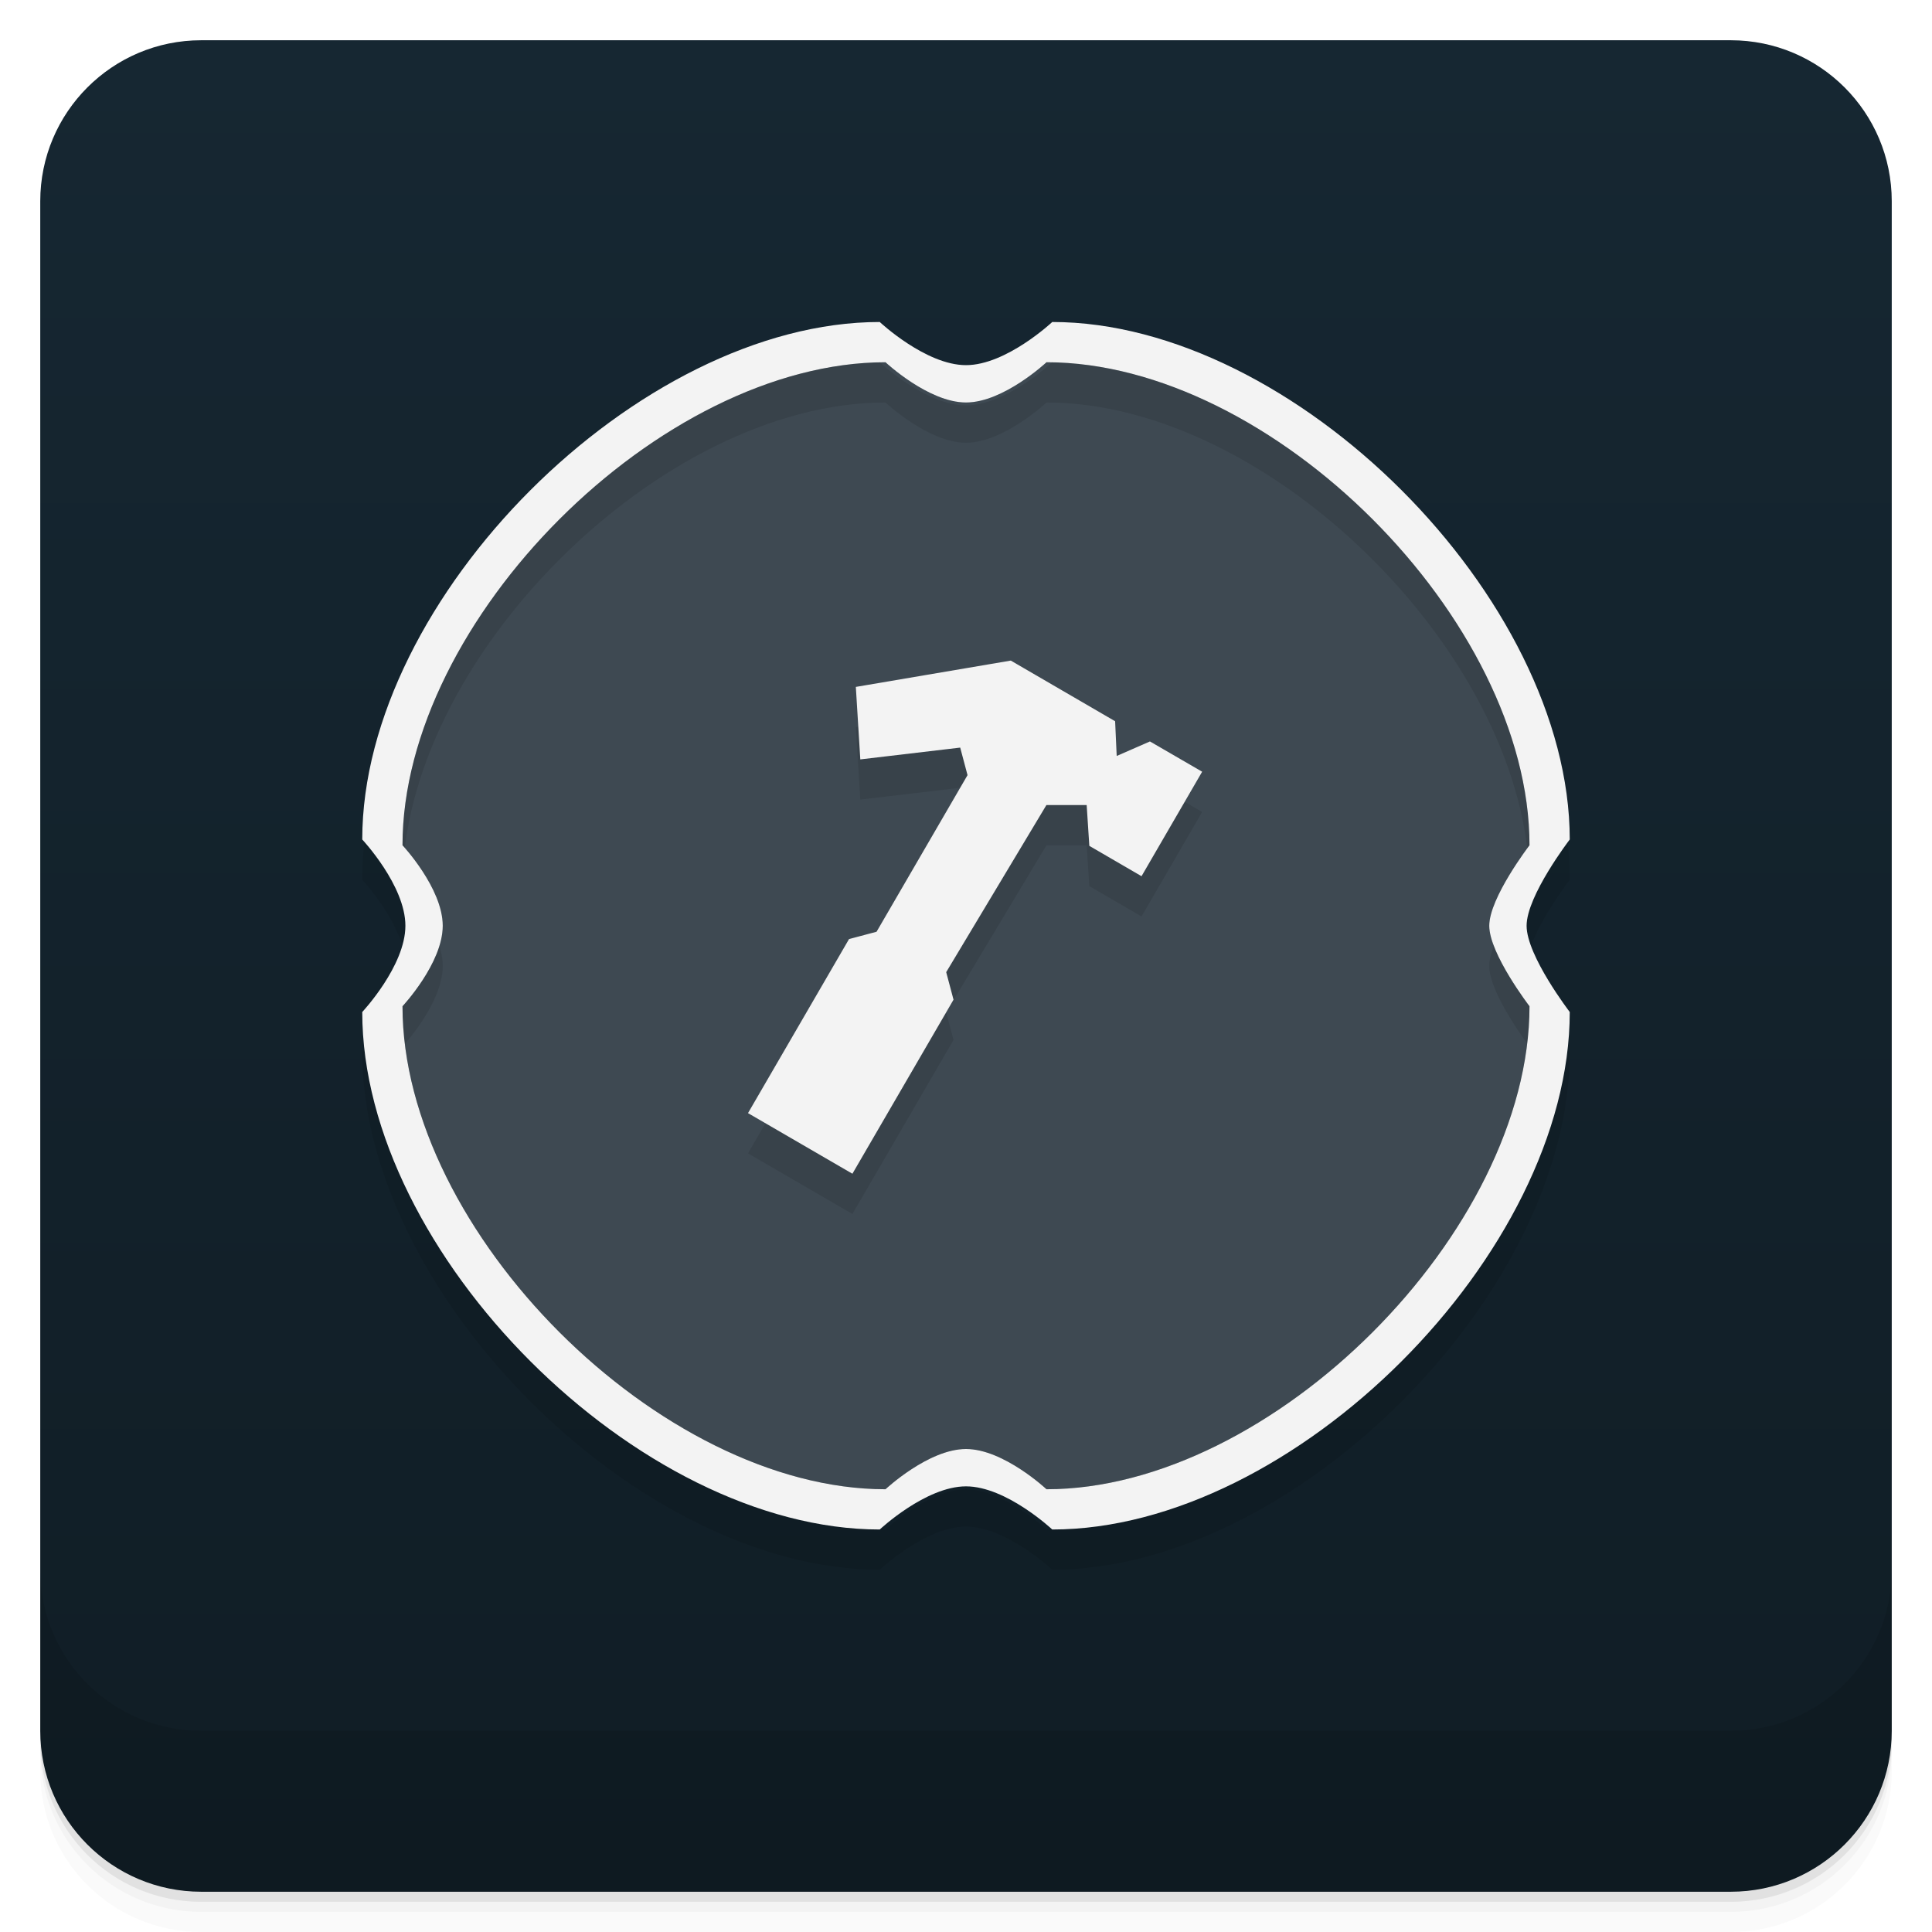
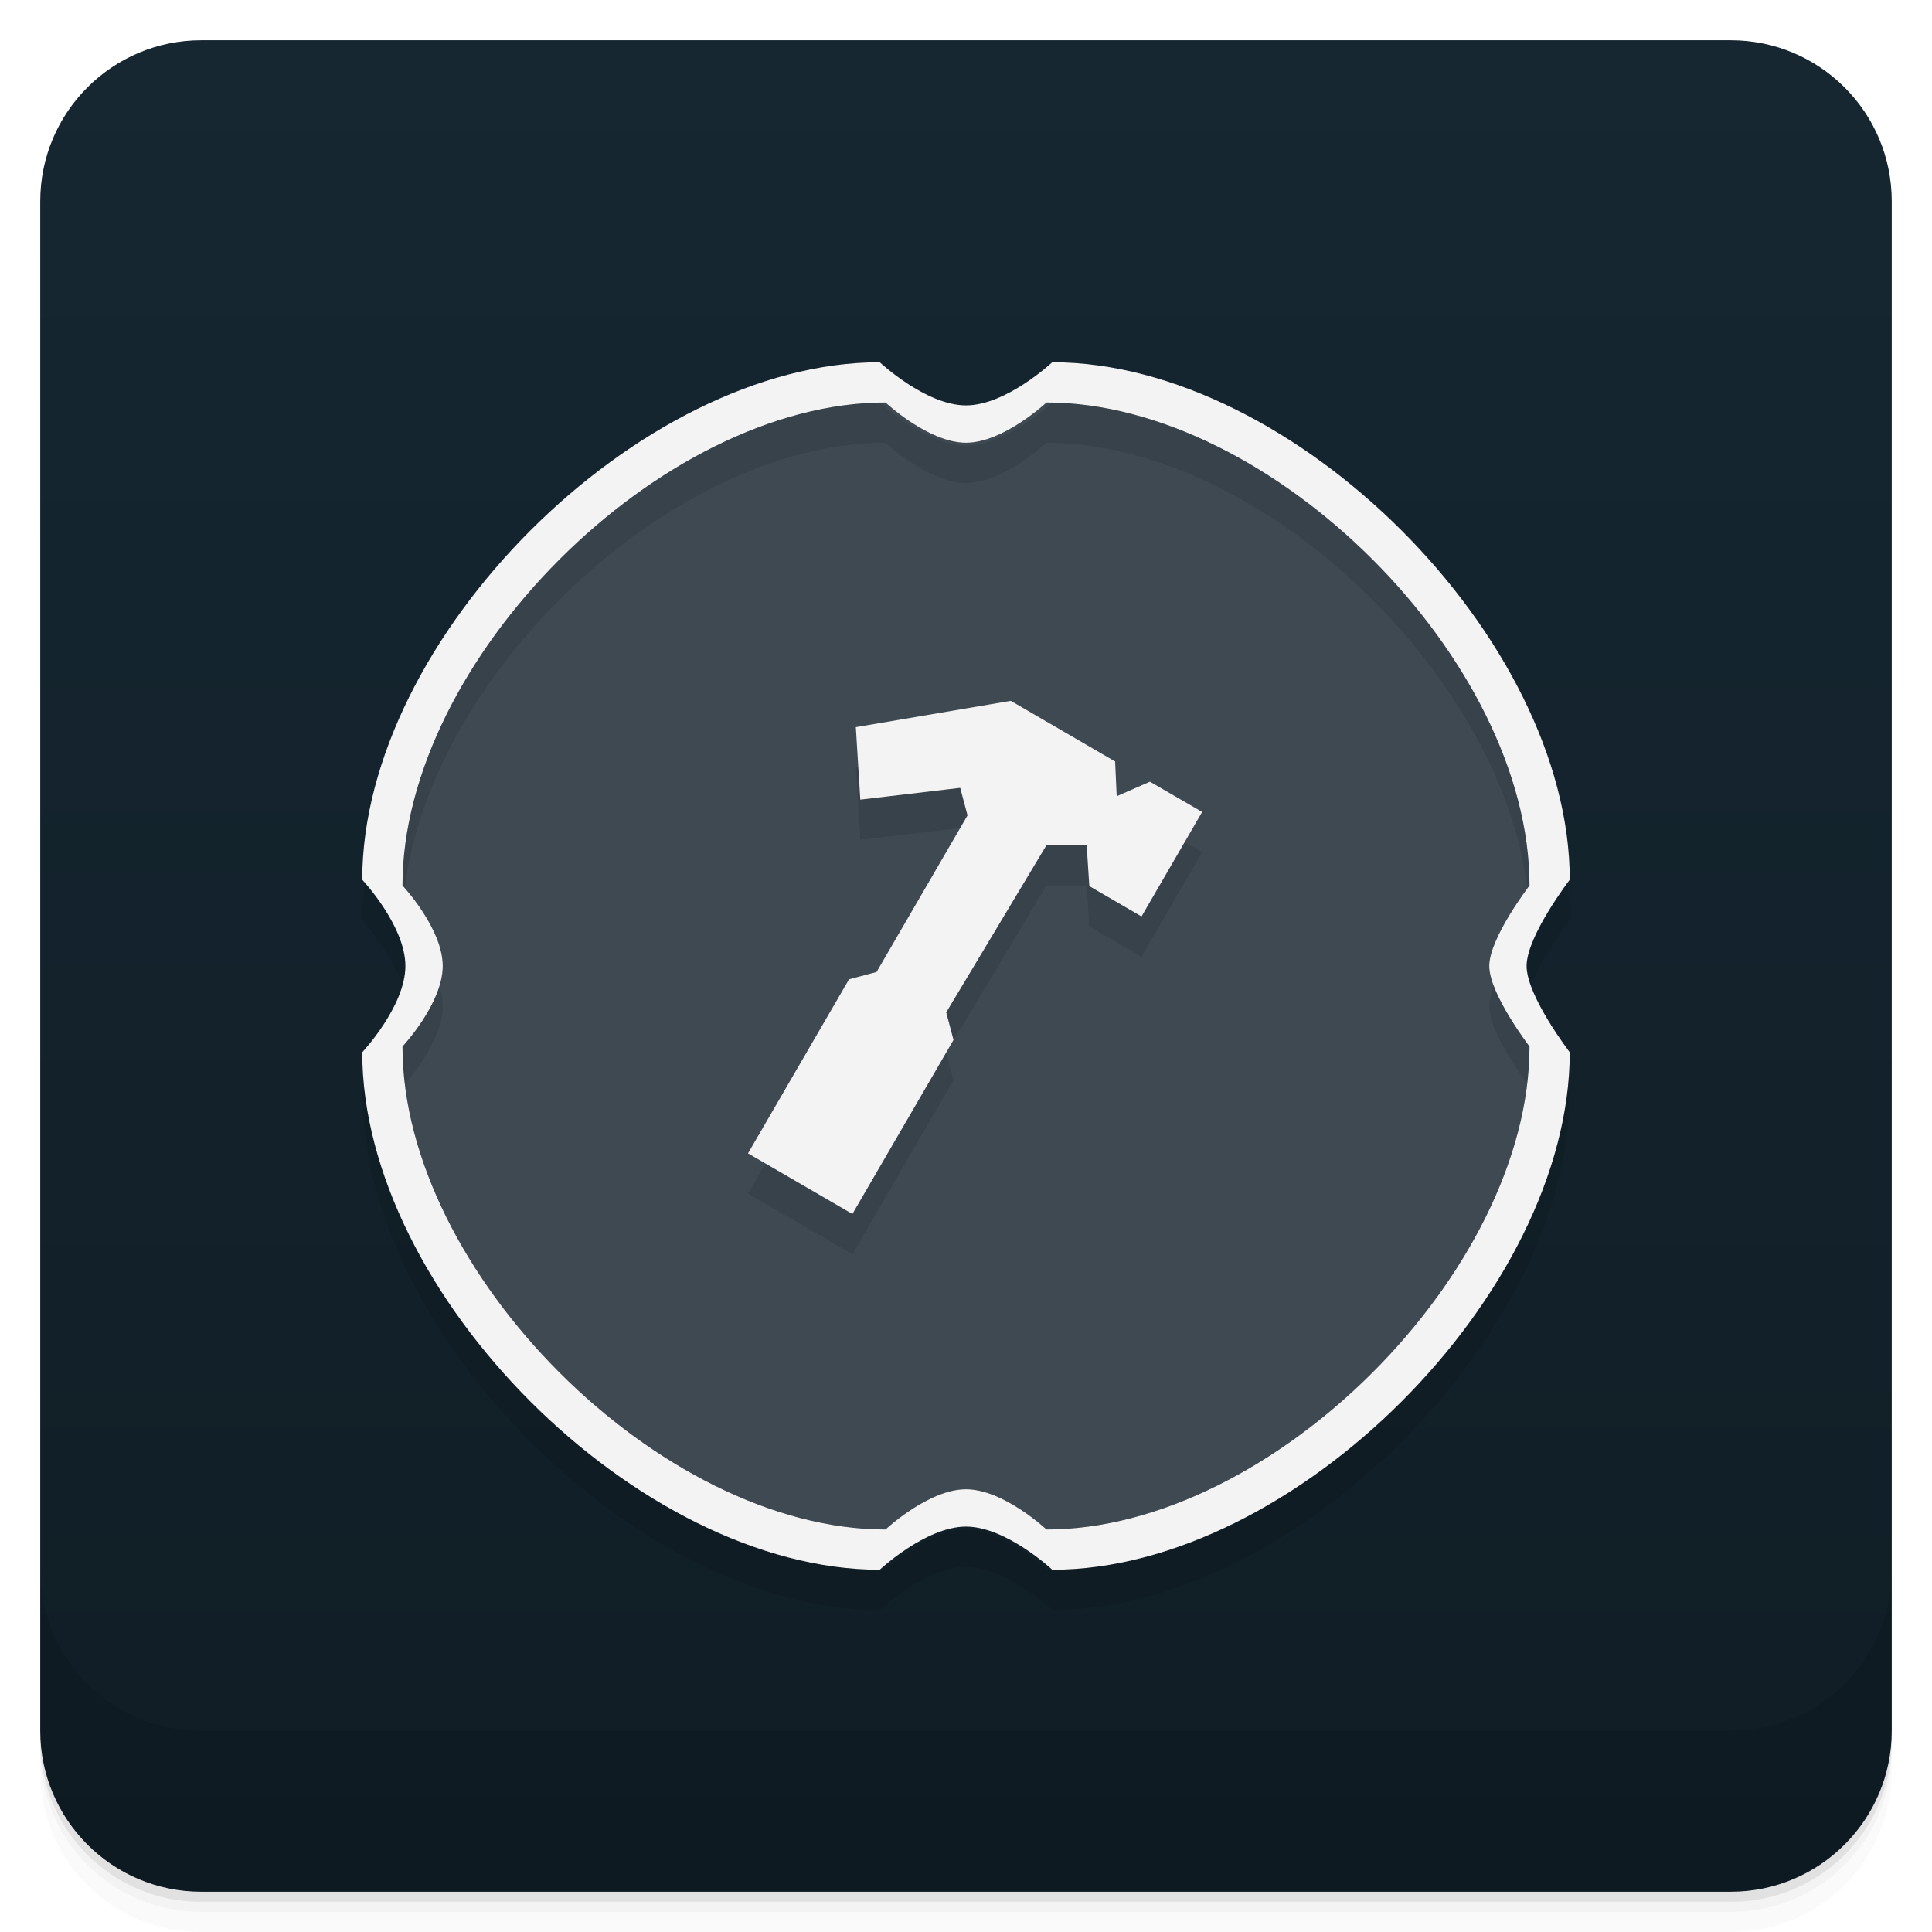
<svg xmlns="http://www.w3.org/2000/svg" version="1.1" viewBox="0 0 48 48">
  <defs>
    <linearGradient id="bg" x2="0" y1="1" y2="47" gradientUnits="userSpaceOnUse">
      <stop style="stop-color:#162732" offset="0" />
      <stop style="stop-color:#101d25" offset="1" />
    </linearGradient>
  </defs>
  <path d="m1 43v0.25c0 2.216 1.784 4 4 4h38c2.216 0 4-1.784 4-4v-0.25c0 2.216-1.784 4-4 4h-38c-2.216 0-4-1.784-4-4zm0 0.5v0.5c0 2.216 1.784 4 4 4h38c2.216 0 4-1.784 4-4v-0.5c0 2.216-1.784 4-4 4h-38c-2.216 0-4-1.784-4-4z" style="opacity:.02" />
  <path d="m1 43.25v0.25c0 2.216 1.784 4 4 4h38c2.216 0 4-1.784 4-4v-0.25c0 2.216-1.784 4-4 4h-38c-2.216 0-4-1.784-4-4z" style="opacity:.05" />
  <path d="m1 43v0.25c0 2.216 1.784 4 4 4h38c2.216 0 4-1.784 4-4v-0.25c0 2.216-1.784 4-4 4h-38c-2.216 0-4-1.784-4-4z" style="opacity:.1" />
  <rect x="1" y="1" width="46" height="46" rx="4" style="fill:url(#bg)" />
  <path d="m1 39v4c0 2.216 1.784 4 4 4h38c2.216 0 4-1.784 4-4v-4c0 2.216-1.784 4-4 4h-38c-2.216 0-4-1.784-4-4z" style="opacity:.1" />
-   <path d="m38 25c0 5.6-6.4 12-12 12 0 0-1.067-1-2-1s-2 1-2 1c-5.6 0-12-6.4-12-12 0 0 1-1.067 1-2s-1-2-1-2c0-5.6 6.4-12 12-12 0 0 1.067 1 2 1s2-1 2-1c5.6 0 12 6.4 12 12 0 0-1 1.304-1 2s1 2 1 2z" style="fill:#3e4952;stroke-width:.933" />
-   <path d="m21.857 9c-6 0-12.857 6.857-12.857 12.857 0 0 1.072 1.143 1.072 2.143s-1.072 2.143-1.072 2.143c0 6 6.857 12.857 12.857 12.857 0 0 1.143-1.072 2.143-1.072s2.143 1.072 2.143 1.072c6 0 12.857-6.857 12.857-12.857 0 0-1.072-1.397-1.072-2.143s1.072-2.143 1.072-2.143c0-6-6.857-12.857-12.857-12.857 0 0-1.143 1.072-2.143 1.072s-2.143-1.072-2.143-1.072zm0.143 1s1.067 1 2 1 2-1 2-1c5.6 0 12 6.4 12 12 0 0-1 1.304-1 2s1 2 1 2c0 5.6-6.4 12-12 12 0 0-1.067-1-2-1s-2 1-2 1c-5.6 0-12-6.4-12-12 0 0 1-1.067 1-2s-1-2-1-2c0-5.6 6.4-12 12-12zm3.113 7.41-3.85 0.656 0.111 1.799 2.482-0.293 0.182 0.684-2.26 3.893-0.684 0.182-2.51 4.324 2.594 1.506 2.512-4.324-0.182-0.684 2.49-4.152h1l0.066 1.014 1.297 0.754 1.506-2.596-1.297-0.752-0.826 0.361-0.039-0.863z" style="opacity:.1" />
-   <path d="m21.857 8c-6 0-12.857 6.857-12.857 12.857 0 0 1.072 1.143 1.072 2.143s-1.072 2.143-1.072 2.143c0 6 6.857 12.857 12.857 12.857 0 0 1.143-1.072 2.143-1.072s2.143 1.072 2.143 1.072c6 0 12.857-6.857 12.857-12.857 0 0-1.072-1.397-1.072-2.143s1.072-2.143 1.072-2.143c0-6-6.857-12.857-12.857-12.857 0 0-1.143 1.072-2.143 1.072s-2.143-1.072-2.143-1.072zm0.143 1s1.067 1 2 1 2-1 2-1c5.6 0 12 6.4 12 12 0 0-1 1.304-1 2s1 2 1 2c0 5.6-6.4 12-12 12 0 0-1.067-1-2-1s-2 1-2 1c-5.6 0-12-6.4-12-12 0 0 1-1.067 1-2s-1-2-1-2c0-5.6 6.4-12 12-12zm3.113 7.412-3.85 0.654 0.111 1.801 2.482-0.293 0.182 0.684-2.26 3.891-0.684 0.182-2.51 4.324 2.594 1.506 2.512-4.324-0.182-0.684 2.49-4.152h1l0.066 1.014 1.297 0.754 1.506-2.596-1.297-0.752-0.826 0.361-0.039-0.863z" style="fill:#f3f3f3" />
+   <path d="m38 26c0 5.6-6.4 12-12 12 0 0-1.067-1-2-1s-2 1-2 1c-5.6 0-12-6.4-12-12 0 0 1-1.067 1-2s-1-2-1-2c0-5.6 6.4-12 12-12 0 0 1.067 1 2 1s2-1 2-1c5.6 0 12 6.4 12 12 0 0-1 1.304-1 2s1 2 1 2z" style="fill:#3e4952;stroke-width:.933" />
+   <path d="m21.857 10c-6 0-12.857 6.857-12.857 12.857 0 0 1.072 1.143 1.072 2.143s-1.072 2.143-1.072 2.143c0 6 6.857 12.857 12.857 12.857 0 0 1.143-1.072 2.143-1.072s2.143 1.072 2.143 1.072c6 0 12.857-6.857 12.857-12.857 0 0-1.072-1.397-1.072-2.143s1.072-2.143 1.072-2.143c0-6-6.857-12.857-12.857-12.857 0 0-1.143 1.072-2.143 1.072s-2.143-1.072-2.143-1.072zm0.143 1s1.067 1 2 1 2-1 2-1c5.6 0 12 6.4 12 12 0 0-1 1.304-1 2s1 2 1 2c0 5.6-6.4 12-12 12 0 0-1.067-1-2-1s-2 1-2 1c-5.6 0-12-6.4-12-12 0 0 1-1.067 1-2s-1-2-1-2c0-5.6 6.4-12 12-12zm3.113 7.41-3.85 0.656 0.111 1.799 2.482-0.293 0.182 0.684-2.26 3.893-0.684 0.182-2.51 4.324 2.594 1.506 2.512-4.324-0.182-0.684 2.49-4.152h1l0.066 1.014 1.297 0.754 1.506-2.596-1.297-0.752-0.826 0.361-0.039-0.863z" style="opacity:.1" />
+   <path d="m21.857 9c-6 0-12.857 6.857-12.857 12.857 0 0 1.072 1.143 1.072 2.143s-1.072 2.143-1.072 2.143c0 6 6.857 12.857 12.857 12.857 0 0 1.143-1.072 2.143-1.072s2.143 1.072 2.143 1.072c6 0 12.857-6.857 12.857-12.857 0 0-1.072-1.397-1.072-2.143s1.072-2.143 1.072-2.143c0-6-6.857-12.857-12.857-12.857 0 0-1.143 1.072-2.143 1.072s-2.143-1.072-2.143-1.072zm0.143 1s1.067 1 2 1 2-1 2-1c5.6 0 12 6.4 12 12 0 0-1 1.304-1 2s1 2 1 2c0 5.6-6.4 12-12 12 0 0-1.067-1-2-1s-2 1-2 1c-5.6 0-12-6.4-12-12 0 0 1-1.067 1-2s-1-2-1-2c0-5.6 6.4-12 12-12zm3.113 7.412-3.85 0.654 0.111 1.801 2.482-0.293 0.182 0.684-2.26 3.891-0.684 0.182-2.51 4.324 2.594 1.506 2.512-4.324-0.182-0.684 2.49-4.152h1l0.066 1.014 1.297 0.754 1.506-2.596-1.297-0.752-0.826 0.361-0.039-0.863z" style="fill:#f3f3f3" />
</svg>
